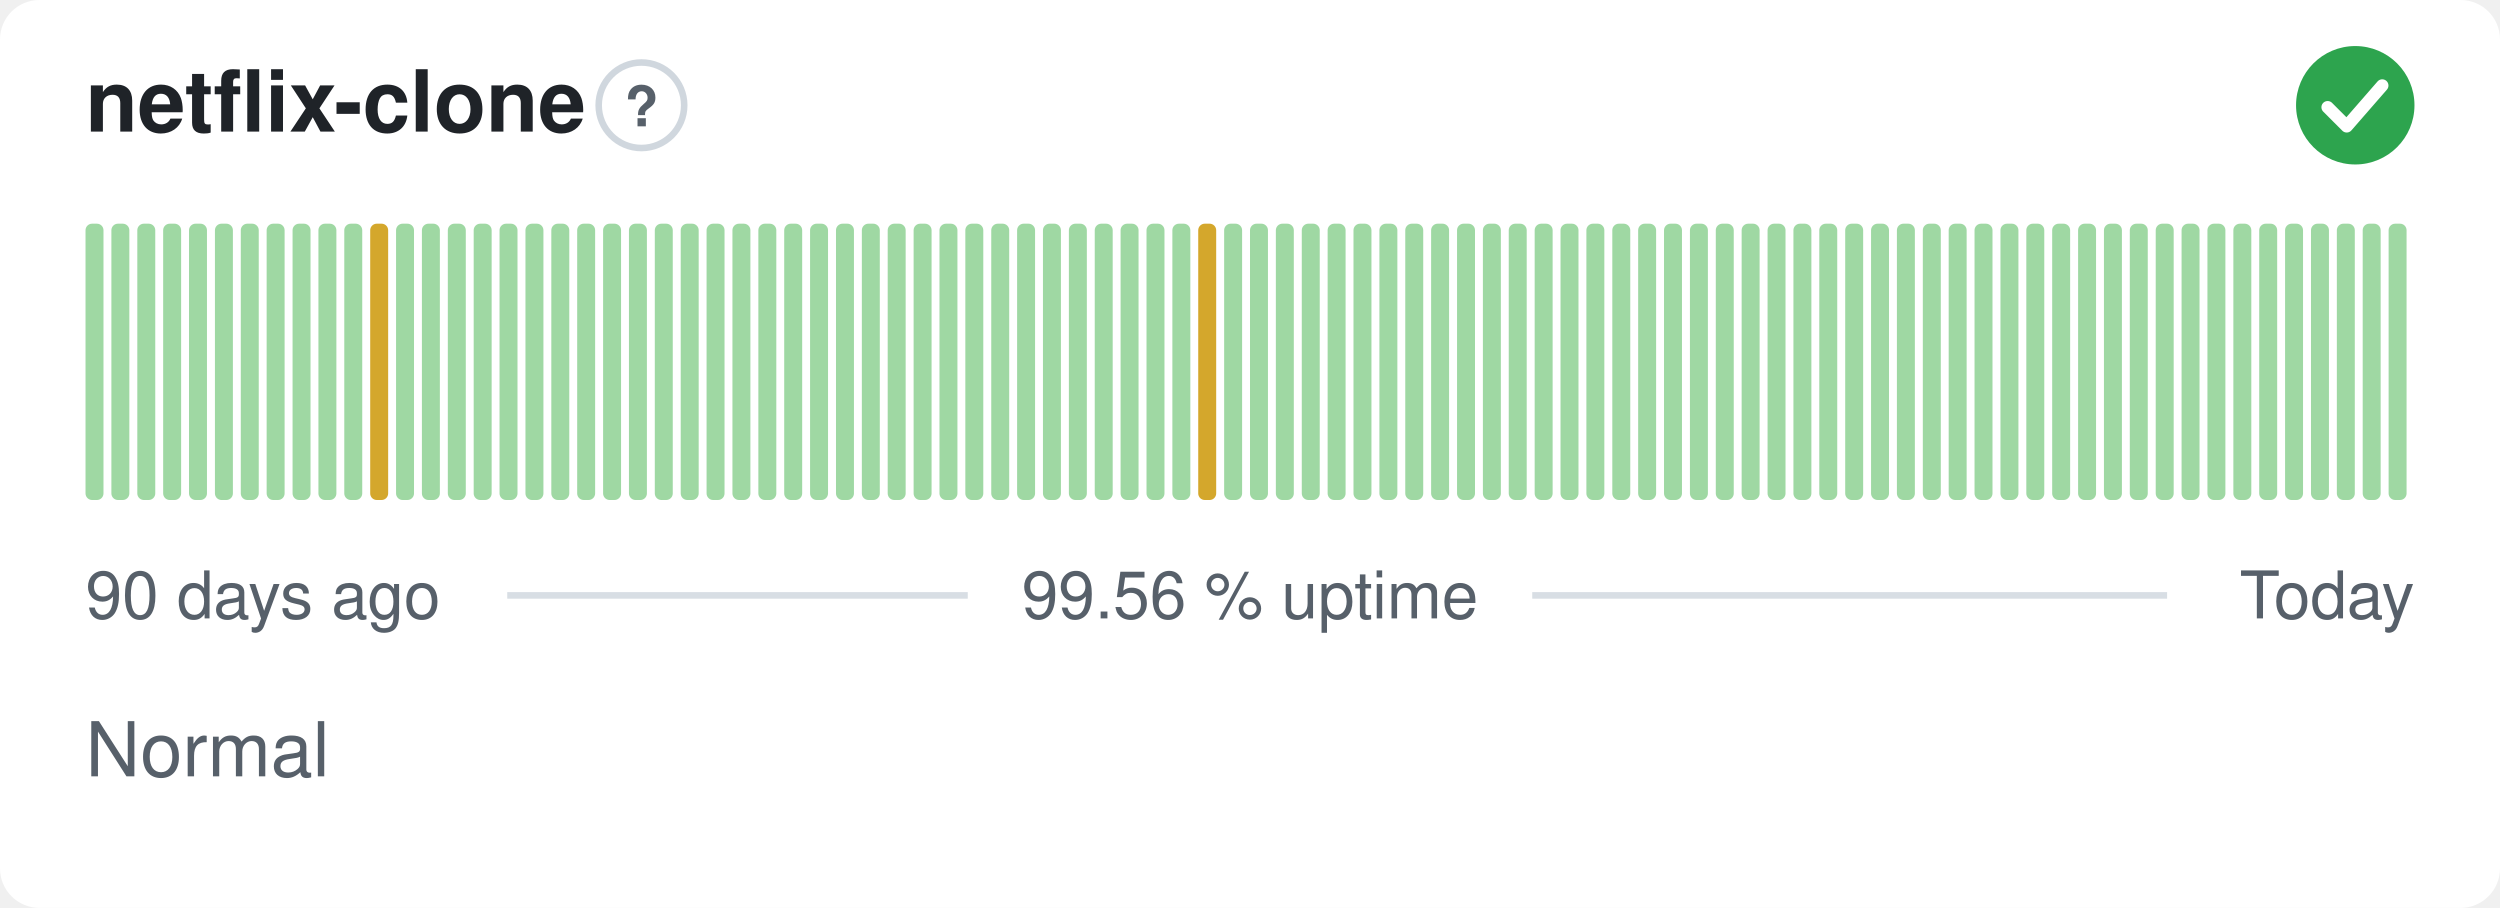
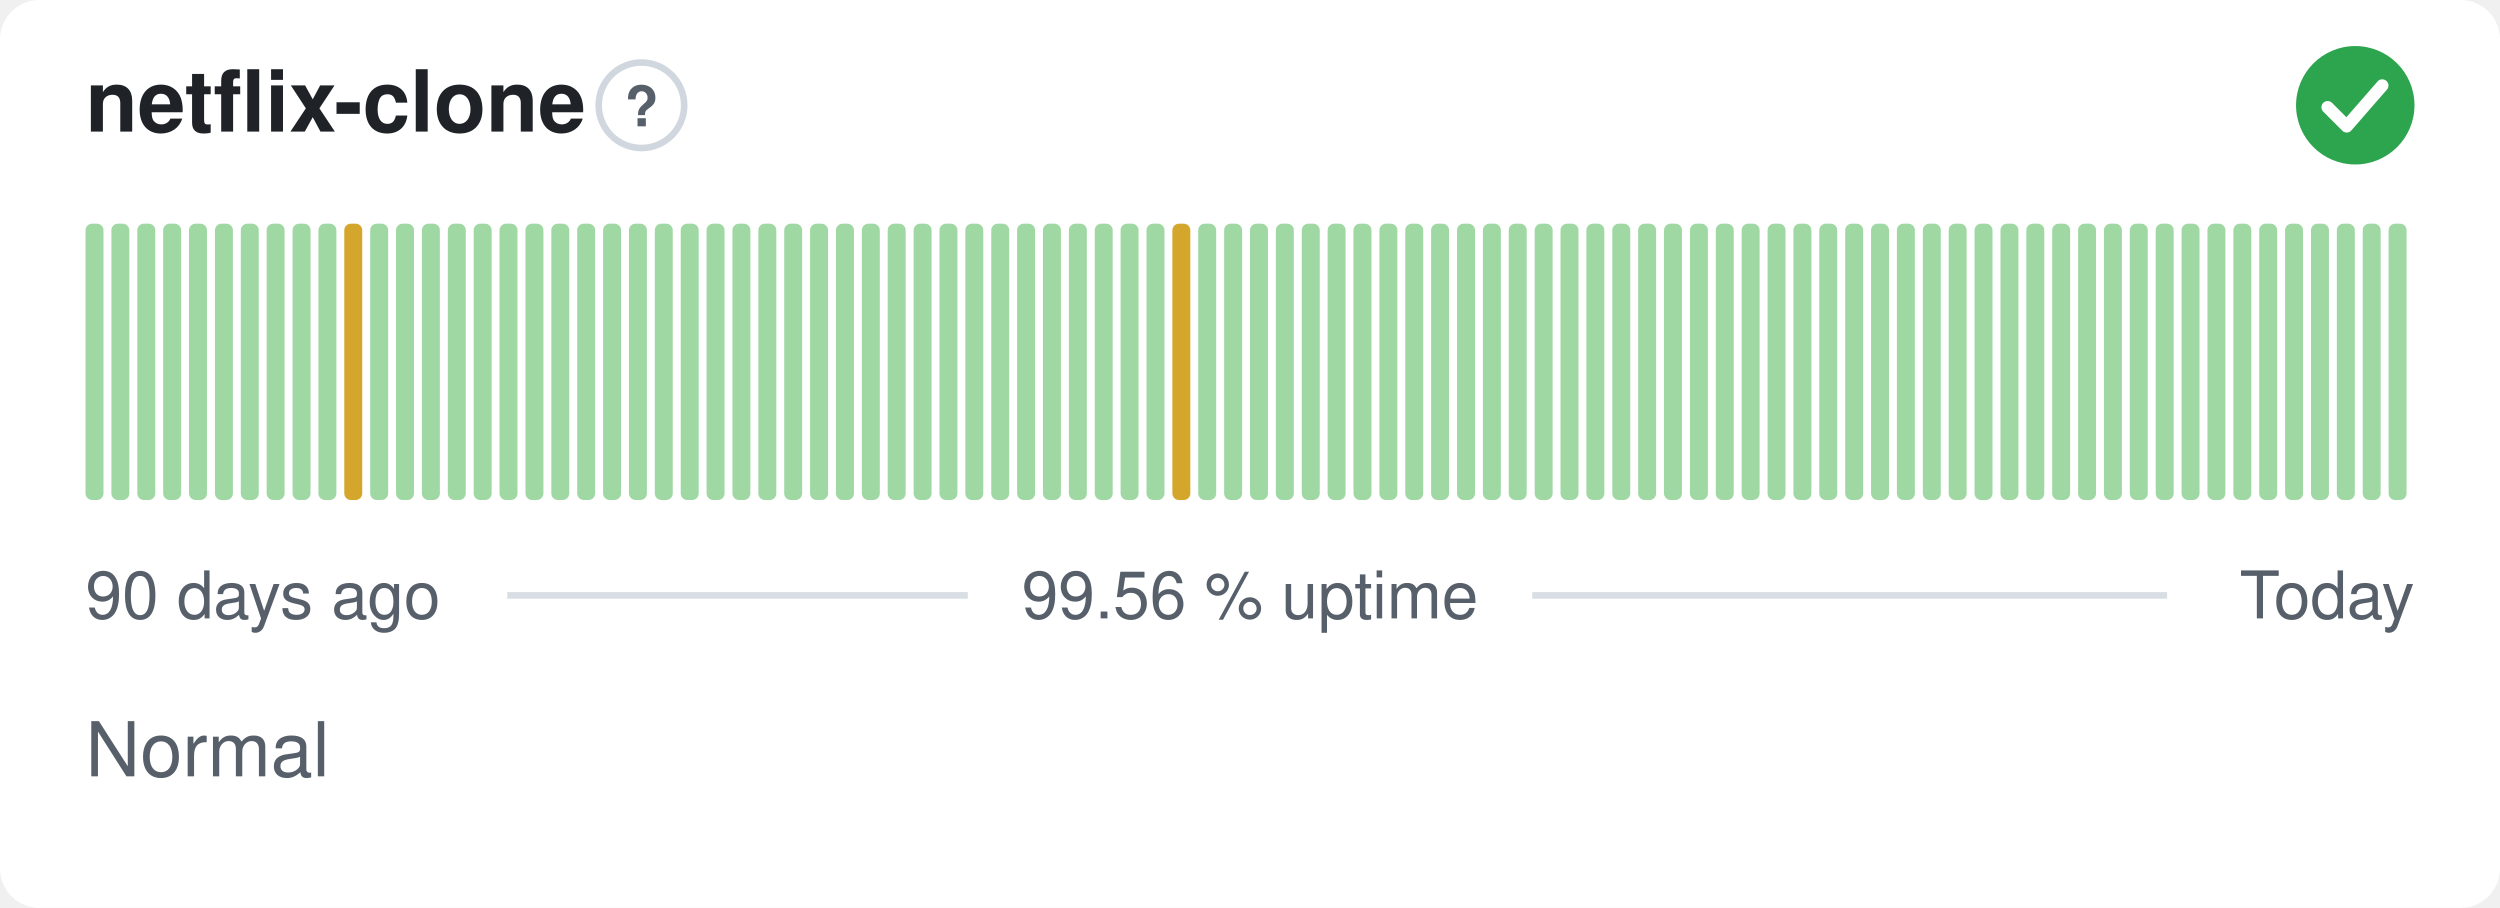
<svg xmlns="http://www.w3.org/2000/svg" width="380" height="138" viewBox="0 0 380 138" role="img" aria-label="netflix-clone: Normal, 99.56 % uptime over the last 90 days" font-family="-apple-system,BlinkMacSystemFont,'Segoe UI',Helvetica,Arial,sans-serif">
  <style>
    @media (prefers-color-scheme: dark) {
      .bg { fill: #0d1117 }
      .title { fill: #e6edf3 }
      .muted { fill: #8b949e }
      .hint { stroke: #30363d }
      .rule { stroke: #30363d }
      .nodata { fill: #21262d }
    }
  </style>
  <rect class="bg" width="380" height="138" rx="6" fill="#ffffff" />
  <text class="title" x="13" y="20" font-size="13" font-weight="600" fill="#1f2328">netflix-clone</text>
  <circle class="hint" cx="97.5" cy="16" r="6.5" fill="none" stroke="#d0d7de" stroke-width="1" />
  <text class="muted" x="97.5" y="19.2" text-anchor="middle" font-size="8.5" font-weight="700" fill="#57606a">?</text>
  <circle cx="358" cy="16" r="9" fill="#2da44e" />
  <path d="M353.80 16.30l2.90 2.90 5.40 -6.20" fill="none" stroke="#fff" stroke-width="1.89" stroke-linecap="round" stroke-linejoin="round" />
  <rect x="13.00" y="34.00" width="2.73" height="42.00" rx="1" fill="#9fd8a3" />
  <rect x="16.93" y="34.00" width="2.73" height="42.00" rx="1" fill="#9fd8a3" />
  <rect x="20.87" y="34.00" width="2.73" height="42.00" rx="1" fill="#9fd8a3" />
  <rect x="24.80" y="34.00" width="2.73" height="42.00" rx="1" fill="#9fd8a3" />
  <rect x="28.73" y="34.00" width="2.73" height="42.00" rx="1" fill="#9fd8a3" />
  <rect x="32.67" y="34.00" width="2.73" height="42.00" rx="1" fill="#9fd8a3" />
  <rect x="36.60" y="34.00" width="2.73" height="42.00" rx="1" fill="#9fd8a3" />
  <rect x="40.53" y="34.00" width="2.73" height="42.00" rx="1" fill="#9fd8a3" />
  <rect x="44.47" y="34.00" width="2.73" height="42.00" rx="1" fill="#9fd8a3" />
  <rect x="48.40" y="34.00" width="2.73" height="42.00" rx="1" fill="#9fd8a3" />
-   <rect x="52.33" y="34.00" width="2.73" height="42.00" rx="1" fill="#9fd8a3" />
-   <rect x="56.27" y="34.00" width="2.73" height="42.00" rx="1" fill="#d4a72c" />
+   <rect x="52.33" y="34.00" width="2.73" height="42.00" rx="1" fill="#d4a72c" />
+   <rect x="56.27" y="34.00" width="2.73" height="42.00" rx="1" fill="#9fd8a3" />
  <rect x="60.20" y="34.00" width="2.73" height="42.00" rx="1" fill="#9fd8a3" />
  <rect x="64.13" y="34.00" width="2.73" height="42.00" rx="1" fill="#9fd8a3" />
  <rect x="68.07" y="34.00" width="2.73" height="42.00" rx="1" fill="#9fd8a3" />
  <rect x="72.00" y="34.00" width="2.73" height="42.00" rx="1" fill="#9fd8a3" />
  <rect x="75.93" y="34.00" width="2.73" height="42.00" rx="1" fill="#9fd8a3" />
  <rect x="79.87" y="34.00" width="2.73" height="42.00" rx="1" fill="#9fd8a3" />
  <rect x="83.80" y="34.00" width="2.73" height="42.00" rx="1" fill="#9fd8a3" />
  <rect x="87.73" y="34.00" width="2.73" height="42.00" rx="1" fill="#9fd8a3" />
  <rect x="91.67" y="34.00" width="2.73" height="42.00" rx="1" fill="#9fd8a3" />
  <rect x="95.60" y="34.00" width="2.73" height="42.00" rx="1" fill="#9fd8a3" />
  <rect x="99.53" y="34.00" width="2.73" height="42.00" rx="1" fill="#9fd8a3" />
  <rect x="103.47" y="34.00" width="2.73" height="42.00" rx="1" fill="#9fd8a3" />
  <rect x="107.40" y="34.00" width="2.73" height="42.00" rx="1" fill="#9fd8a3" />
  <rect x="111.33" y="34.00" width="2.73" height="42.00" rx="1" fill="#9fd8a3" />
  <rect x="115.27" y="34.00" width="2.73" height="42.00" rx="1" fill="#9fd8a3" />
  <rect x="119.20" y="34.00" width="2.73" height="42.00" rx="1" fill="#9fd8a3" />
  <rect x="123.13" y="34.00" width="2.73" height="42.00" rx="1" fill="#9fd8a3" />
  <rect x="127.07" y="34.00" width="2.73" height="42.00" rx="1" fill="#9fd8a3" />
  <rect x="131.00" y="34.00" width="2.73" height="42.00" rx="1" fill="#9fd8a3" />
  <rect x="134.93" y="34.00" width="2.73" height="42.00" rx="1" fill="#9fd8a3" />
  <rect x="138.87" y="34.00" width="2.73" height="42.00" rx="1" fill="#9fd8a3" />
  <rect x="142.80" y="34.00" width="2.73" height="42.00" rx="1" fill="#9fd8a3" />
  <rect x="146.73" y="34.00" width="2.73" height="42.00" rx="1" fill="#9fd8a3" />
  <rect x="150.67" y="34.00" width="2.73" height="42.00" rx="1" fill="#9fd8a3" />
  <rect x="154.60" y="34.00" width="2.73" height="42.00" rx="1" fill="#9fd8a3" />
  <rect x="158.53" y="34.00" width="2.73" height="42.00" rx="1" fill="#9fd8a3" />
  <rect x="162.47" y="34.00" width="2.73" height="42.00" rx="1" fill="#9fd8a3" />
  <rect x="166.40" y="34.00" width="2.73" height="42.00" rx="1" fill="#9fd8a3" />
  <rect x="170.33" y="34.00" width="2.73" height="42.00" rx="1" fill="#9fd8a3" />
  <rect x="174.27" y="34.00" width="2.73" height="42.00" rx="1" fill="#9fd8a3" />
-   <rect x="178.20" y="34.00" width="2.73" height="42.00" rx="1" fill="#9fd8a3" />
-   <rect x="182.13" y="34.00" width="2.73" height="42.00" rx="1" fill="#d4a72c" />
+   <rect x="178.20" y="34.00" width="2.73" height="42.00" rx="1" fill="#d4a72c" />
+   <rect x="182.13" y="34.00" width="2.73" height="42.00" rx="1" fill="#9fd8a3" />
  <rect x="186.07" y="34.00" width="2.73" height="42.00" rx="1" fill="#9fd8a3" />
  <rect x="190.00" y="34.00" width="2.73" height="42.00" rx="1" fill="#9fd8a3" />
  <rect x="193.93" y="34.00" width="2.73" height="42.00" rx="1" fill="#9fd8a3" />
  <rect x="197.87" y="34.00" width="2.73" height="42.00" rx="1" fill="#9fd8a3" />
  <rect x="201.80" y="34.00" width="2.73" height="42.00" rx="1" fill="#9fd8a3" />
  <rect x="205.73" y="34.00" width="2.73" height="42.00" rx="1" fill="#9fd8a3" />
  <rect x="209.67" y="34.00" width="2.73" height="42.00" rx="1" fill="#9fd8a3" />
  <rect x="213.60" y="34.00" width="2.73" height="42.00" rx="1" fill="#9fd8a3" />
  <rect x="217.53" y="34.00" width="2.73" height="42.00" rx="1" fill="#9fd8a3" />
  <rect x="221.47" y="34.00" width="2.73" height="42.00" rx="1" fill="#9fd8a3" />
  <rect x="225.40" y="34.00" width="2.73" height="42.00" rx="1" fill="#9fd8a3" />
  <rect x="229.33" y="34.00" width="2.73" height="42.00" rx="1" fill="#9fd8a3" />
  <rect x="233.27" y="34.00" width="2.73" height="42.00" rx="1" fill="#9fd8a3" />
  <rect x="237.20" y="34.00" width="2.73" height="42.00" rx="1" fill="#9fd8a3" />
  <rect x="241.13" y="34.00" width="2.73" height="42.00" rx="1" fill="#9fd8a3" />
  <rect x="245.07" y="34.00" width="2.73" height="42.00" rx="1" fill="#9fd8a3" />
  <rect x="249.00" y="34.00" width="2.73" height="42.00" rx="1" fill="#9fd8a3" />
  <rect x="252.93" y="34.00" width="2.73" height="42.00" rx="1" fill="#9fd8a3" />
  <rect x="256.87" y="34.00" width="2.73" height="42.00" rx="1" fill="#9fd8a3" />
  <rect x="260.80" y="34.00" width="2.73" height="42.00" rx="1" fill="#9fd8a3" />
  <rect x="264.73" y="34.00" width="2.73" height="42.00" rx="1" fill="#9fd8a3" />
  <rect x="268.67" y="34.00" width="2.73" height="42.00" rx="1" fill="#9fd8a3" />
  <rect x="272.60" y="34.00" width="2.73" height="42.00" rx="1" fill="#9fd8a3" />
  <rect x="276.53" y="34.00" width="2.73" height="42.00" rx="1" fill="#9fd8a3" />
  <rect x="280.47" y="34.00" width="2.73" height="42.00" rx="1" fill="#9fd8a3" />
  <rect x="284.40" y="34.00" width="2.73" height="42.00" rx="1" fill="#9fd8a3" />
  <rect x="288.33" y="34.00" width="2.73" height="42.00" rx="1" fill="#9fd8a3" />
  <rect x="292.27" y="34.00" width="2.73" height="42.00" rx="1" fill="#9fd8a3" />
  <rect x="296.20" y="34.00" width="2.73" height="42.00" rx="1" fill="#9fd8a3" />
  <rect x="300.13" y="34.00" width="2.73" height="42.00" rx="1" fill="#9fd8a3" />
  <rect x="304.07" y="34.00" width="2.73" height="42.00" rx="1" fill="#9fd8a3" />
  <rect x="308.00" y="34.00" width="2.73" height="42.00" rx="1" fill="#9fd8a3" />
  <rect x="311.93" y="34.00" width="2.73" height="42.00" rx="1" fill="#9fd8a3" />
  <rect x="315.87" y="34.00" width="2.73" height="42.00" rx="1" fill="#9fd8a3" />
  <rect x="319.80" y="34.00" width="2.73" height="42.00" rx="1" fill="#9fd8a3" />
  <rect x="323.73" y="34.00" width="2.73" height="42.00" rx="1" fill="#9fd8a3" />
  <rect x="327.67" y="34.00" width="2.73" height="42.00" rx="1" fill="#9fd8a3" />
  <rect x="331.60" y="34.00" width="2.73" height="42.00" rx="1" fill="#9fd8a3" />
  <rect x="335.53" y="34.00" width="2.73" height="42.00" rx="1" fill="#9fd8a3" />
  <rect x="339.47" y="34.00" width="2.73" height="42.00" rx="1" fill="#9fd8a3" />
  <rect x="343.40" y="34.00" width="2.73" height="42.00" rx="1" fill="#9fd8a3" />
  <rect x="347.33" y="34.00" width="2.73" height="42.00" rx="1" fill="#9fd8a3" />
  <rect x="351.27" y="34.00" width="2.73" height="42.00" rx="1" fill="#9fd8a3" />
  <rect x="355.20" y="34.00" width="2.73" height="42.00" rx="1" fill="#9fd8a3" />
  <rect x="359.13" y="34.00" width="2.73" height="42.00" rx="1" fill="#9fd8a3" />
  <rect x="363.07" y="34.00" width="2.73" height="42.00" rx="1" fill="#9fd8a3" />
  <text class="muted" x="13" y="94" font-size="10" fill="#57606a">90 days ago</text>
  <text class="muted" x="190" y="94" text-anchor="middle" font-size="10" fill="#57606a">99.56 % uptime</text>
  <text class="muted" x="367" y="94" text-anchor="end" font-size="10" fill="#57606a">Today</text>
  <line class="rule" x1="77.1" y1="90.5" x2="147.1" y2="90.5" stroke="#d8dee4" stroke-width="1" />
  <line class="rule" x1="232.9" y1="90.5" x2="329.4" y2="90.5" stroke="#d8dee4" stroke-width="1" />
  <text class="muted" x="13" y="118" font-size="11.5" fill="#57606a">Normal</text>
</svg>
